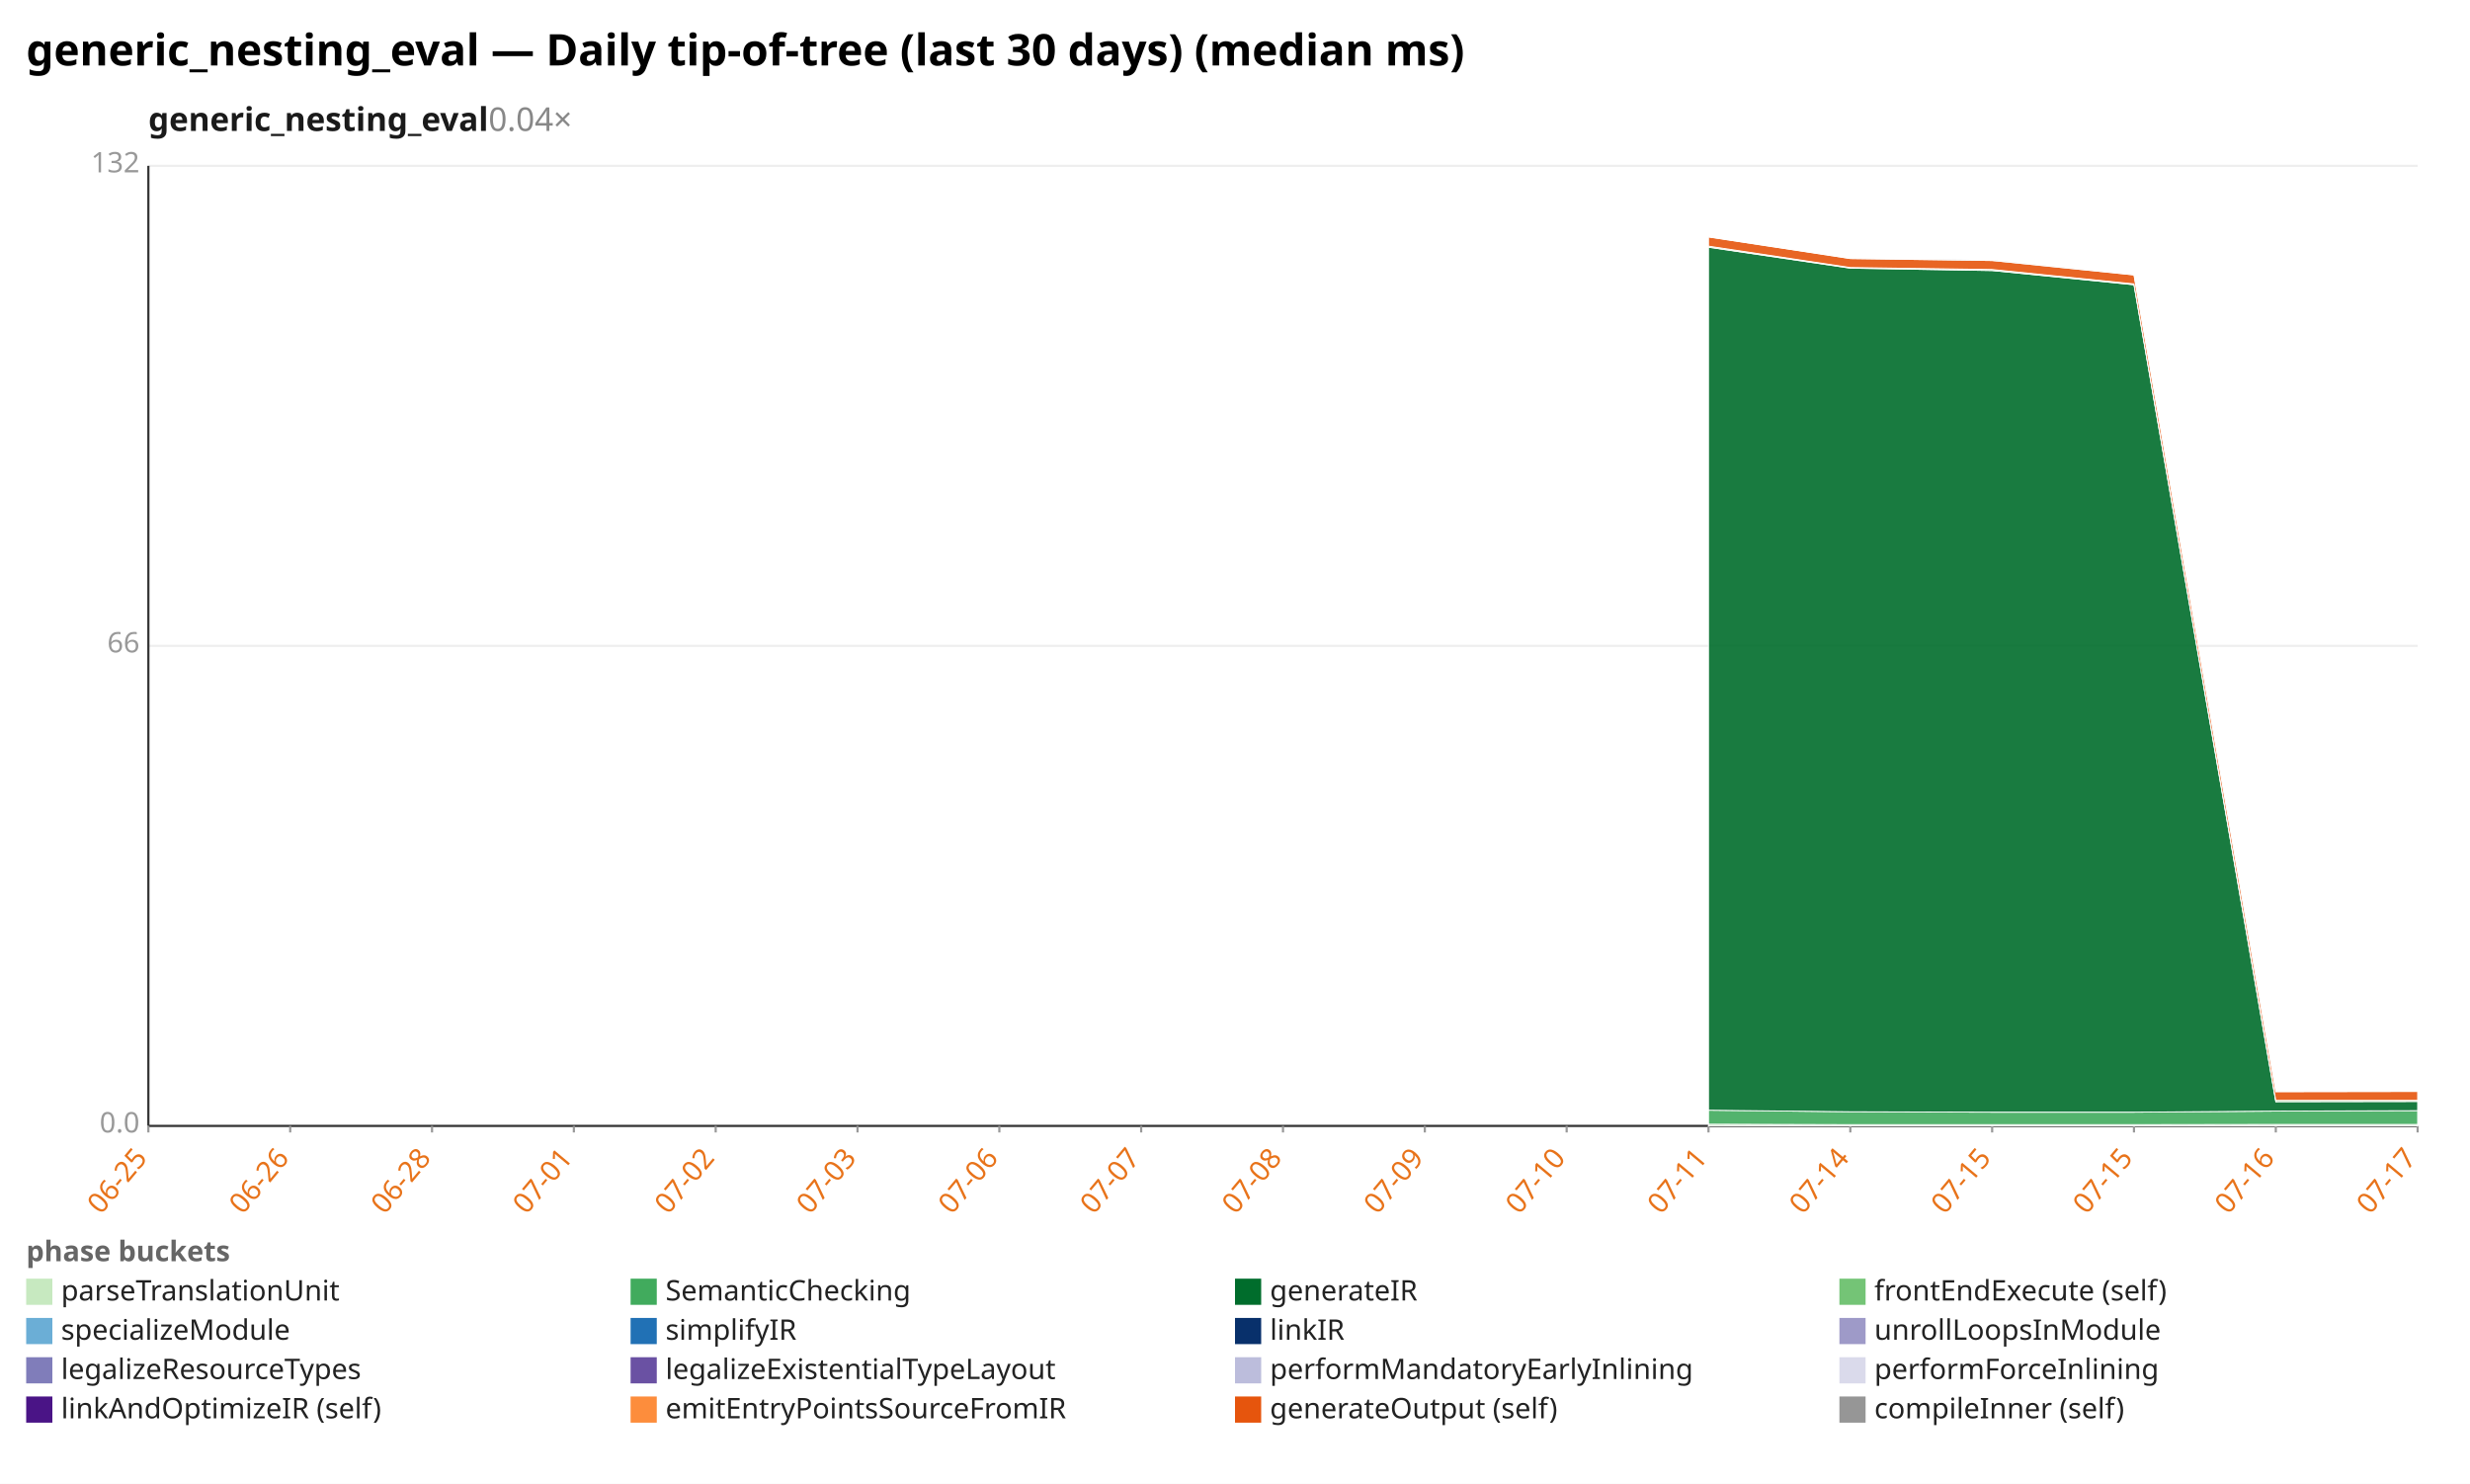
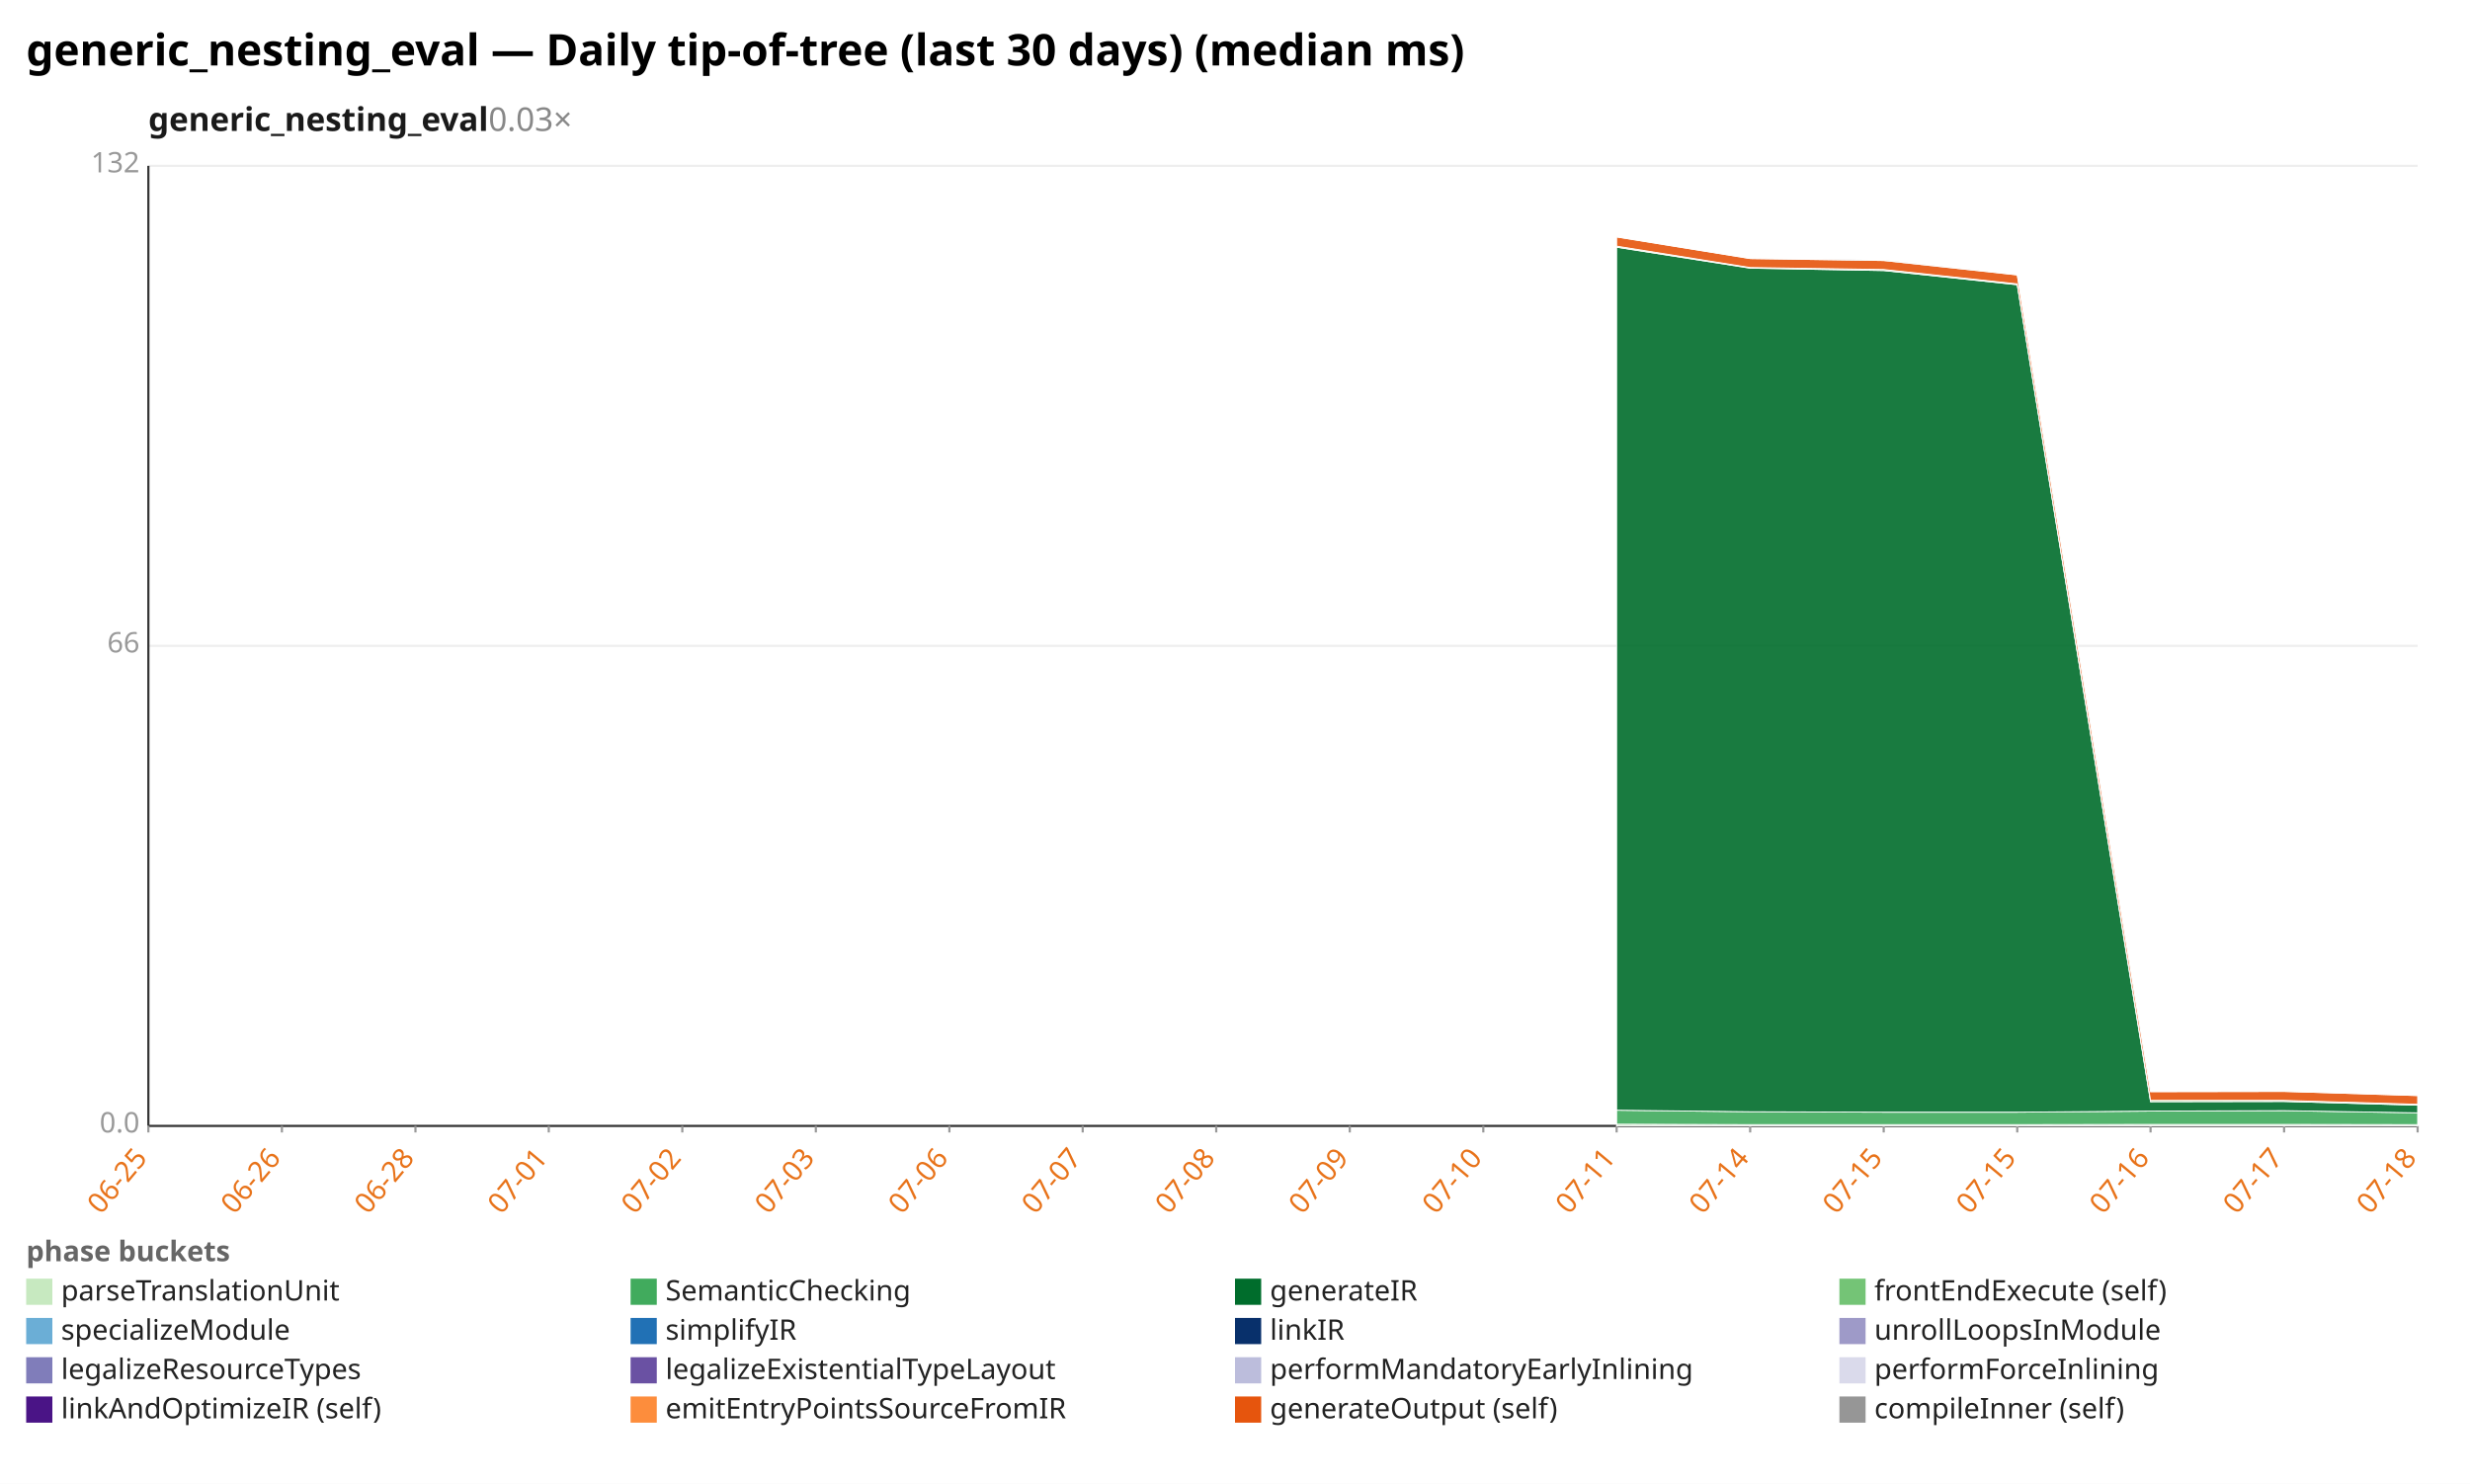
<svg xmlns="http://www.w3.org/2000/svg" width="1132" height="680" viewBox="0 0 1132 680" preserveAspectRatio="xMidYMid meet" font-family="sans-serif" font-size="13">
  <rect width="1132" height="680" fill="white" />
  <text x="12" y="30" font-size="20" font-weight="bold">generic_nesting_eval — Daily tip-of-tree (last 30 days) (median ms)</text>
-   <text x="68" y="60" font-size="15" font-weight="600" fill="#1a1a1a">generic_nesting_eval<tspan fill="#888" font-weight="400" text-decoration="none">  0.04×</tspan>
+   <text x="68" y="60" font-size="15" font-weight="600" fill="#1a1a1a">generic_nesting_eval<tspan fill="#888" font-weight="400" text-decoration="none">  0.03×</tspan>
  </text>
  <line x1="68.0" y1="516.0" x2="1108.0" y2="516.0" stroke="#eee" />
  <text x="64.0" y="519.0" text-anchor="end" fill="#999">0.0</text>
  <line x1="68.0" y1="296.0" x2="1108.0" y2="296.0" stroke="#eee" />
  <text x="64.0" y="299.0" text-anchor="end" fill="#999">66</text>
  <line x1="68.0" y1="76.0" x2="1108.0" y2="76.0" stroke="#eee" />
  <text x="64.0" y="79.0" text-anchor="end" fill="#999">132</text>
  <line x1="68.0" y1="76.0" x2="68.0" y2="516.0" stroke="#333" />
  <line x1="68.0" y1="516.0" x2="1108.0" y2="516.0" stroke="#333" />
  <line x1="68.0" y1="516.0" x2="68.0" y2="519.0" stroke="#999" />
  <text x="68.0" y="531.0" text-anchor="end" fill="#e8731a" transform="rotate(-50 68.0 531.0)">06-25</text>
-   <line x1="133.0" y1="516.0" x2="133.0" y2="519.0" stroke="#999" />
-   <text x="133.0" y="531.0" text-anchor="end" fill="#e8731a" transform="rotate(-50 133.0 531.0)">06-26</text>
-   <line x1="198.0" y1="516.0" x2="198.0" y2="519.0" stroke="#999" />
-   <text x="198.0" y="531.0" text-anchor="end" fill="#e8731a" transform="rotate(-50 198.0 531.0)">06-28</text>
-   <line x1="263.0" y1="516.0" x2="263.0" y2="519.0" stroke="#999" />
-   <text x="263.0" y="531.0" text-anchor="end" fill="#e8731a" transform="rotate(-50 263.0 531.0)">07-01</text>
-   <line x1="328.0" y1="516.0" x2="328.0" y2="519.0" stroke="#999" />
-   <text x="328.0" y="531.0" text-anchor="end" fill="#e8731a" transform="rotate(-50 328.0 531.0)">07-02</text>
-   <line x1="393.0" y1="516.0" x2="393.0" y2="519.0" stroke="#999" />
-   <text x="393.0" y="531.0" text-anchor="end" fill="#e8731a" transform="rotate(-50 393.0 531.0)">07-03</text>
-   <line x1="458.0" y1="516.0" x2="458.0" y2="519.0" stroke="#999" />
-   <text x="458.0" y="531.0" text-anchor="end" fill="#e8731a" transform="rotate(-50 458.0 531.0)">07-06</text>
-   <line x1="523.0" y1="516.0" x2="523.0" y2="519.0" stroke="#999" />
-   <text x="523.0" y="531.0" text-anchor="end" fill="#e8731a" transform="rotate(-50 523.0 531.0)">07-07</text>
-   <line x1="588.0" y1="516.0" x2="588.0" y2="519.0" stroke="#999" />
-   <text x="588.0" y="531.0" text-anchor="end" fill="#e8731a" transform="rotate(-50 588.0 531.0)">07-08</text>
-   <line x1="653.0" y1="516.0" x2="653.0" y2="519.0" stroke="#999" />
-   <text x="653.0" y="531.0" text-anchor="end" fill="#e8731a" transform="rotate(-50 653.0 531.0)">07-09</text>
-   <line x1="718.0" y1="516.0" x2="718.0" y2="519.0" stroke="#999" />
-   <text x="718.0" y="531.0" text-anchor="end" fill="#e8731a" transform="rotate(-50 718.0 531.0)">07-10</text>
-   <line x1="783.0" y1="516.0" x2="783.0" y2="519.0" stroke="#999" />
-   <text x="783.0" y="531.0" text-anchor="end" fill="#e8731a" transform="rotate(-50 783.0 531.0)">07-11</text>
-   <line x1="848.0" y1="516.0" x2="848.0" y2="519.0" stroke="#999" />
-   <text x="848.0" y="531.0" text-anchor="end" fill="#e8731a" transform="rotate(-50 848.0 531.0)">07-14</text>
-   <line x1="913.0" y1="516.0" x2="913.0" y2="519.0" stroke="#999" />
-   <text x="913.0" y="531.0" text-anchor="end" fill="#e8731a" transform="rotate(-50 913.0 531.0)">07-15</text>
-   <line x1="978.0" y1="516.0" x2="978.0" y2="519.0" stroke="#999" />
-   <text x="978.0" y="531.0" text-anchor="end" fill="#e8731a" transform="rotate(-50 978.0 531.0)">07-15</text>
-   <line x1="1043.0" y1="516.0" x2="1043.0" y2="519.0" stroke="#999" />
-   <text x="1043.0" y="531.0" text-anchor="end" fill="#e8731a" transform="rotate(-50 1043.0 531.0)">07-16</text>
+   <line x1="129.2" y1="516.0" x2="129.2" y2="519.0" stroke="#999" />
+   <text x="129.2" y="531.0" text-anchor="end" fill="#e8731a" transform="rotate(-50 129.2 531.0)">06-26</text>
+   <line x1="190.4" y1="516.0" x2="190.4" y2="519.0" stroke="#999" />
+   <text x="190.4" y="531.0" text-anchor="end" fill="#e8731a" transform="rotate(-50 190.4 531.0)">06-28</text>
+   <line x1="251.5" y1="516.0" x2="251.5" y2="519.0" stroke="#999" />
+   <text x="251.5" y="531.0" text-anchor="end" fill="#e8731a" transform="rotate(-50 251.5 531.0)">07-01</text>
+   <line x1="312.7" y1="516.0" x2="312.7" y2="519.0" stroke="#999" />
+   <text x="312.7" y="531.0" text-anchor="end" fill="#e8731a" transform="rotate(-50 312.7 531.0)">07-02</text>
+   <line x1="373.9" y1="516.0" x2="373.9" y2="519.0" stroke="#999" />
+   <text x="373.9" y="531.0" text-anchor="end" fill="#e8731a" transform="rotate(-50 373.9 531.0)">07-03</text>
+   <line x1="435.1" y1="516.0" x2="435.1" y2="519.0" stroke="#999" />
+   <text x="435.1" y="531.0" text-anchor="end" fill="#e8731a" transform="rotate(-50 435.1 531.0)">07-06</text>
+   <line x1="496.2" y1="516.0" x2="496.2" y2="519.0" stroke="#999" />
+   <text x="496.2" y="531.0" text-anchor="end" fill="#e8731a" transform="rotate(-50 496.2 531.0)">07-07</text>
+   <line x1="557.4" y1="516.0" x2="557.4" y2="519.0" stroke="#999" />
+   <text x="557.4" y="531.0" text-anchor="end" fill="#e8731a" transform="rotate(-50 557.4 531.0)">07-08</text>
+   <line x1="618.6" y1="516.0" x2="618.6" y2="519.0" stroke="#999" />
+   <text x="618.6" y="531.0" text-anchor="end" fill="#e8731a" transform="rotate(-50 618.6 531.0)">07-09</text>
+   <line x1="679.8" y1="516.0" x2="679.8" y2="519.0" stroke="#999" />
+   <text x="679.8" y="531.0" text-anchor="end" fill="#e8731a" transform="rotate(-50 679.8 531.0)">07-10</text>
+   <line x1="740.9" y1="516.0" x2="740.9" y2="519.0" stroke="#999" />
+   <text x="740.9" y="531.0" text-anchor="end" fill="#e8731a" transform="rotate(-50 740.9 531.0)">07-11</text>
+   <line x1="802.1" y1="516.0" x2="802.1" y2="519.0" stroke="#999" />
+   <text x="802.1" y="531.0" text-anchor="end" fill="#e8731a" transform="rotate(-50 802.1 531.0)">07-14</text>
+   <line x1="863.3" y1="516.0" x2="863.3" y2="519.0" stroke="#999" />
+   <text x="863.3" y="531.0" text-anchor="end" fill="#e8731a" transform="rotate(-50 863.3 531.0)">07-15</text>
+   <line x1="924.5" y1="516.0" x2="924.5" y2="519.0" stroke="#999" />
+   <text x="924.5" y="531.0" text-anchor="end" fill="#e8731a" transform="rotate(-50 924.5 531.0)">07-15</text>
+   <line x1="985.6" y1="516.0" x2="985.6" y2="519.0" stroke="#999" />
+   <text x="985.6" y="531.0" text-anchor="end" fill="#e8731a" transform="rotate(-50 985.6 531.0)">07-16</text>
+   <line x1="1046.8" y1="516.0" x2="1046.8" y2="519.0" stroke="#999" />
+   <text x="1046.8" y="531.0" text-anchor="end" fill="#e8731a" transform="rotate(-50 1046.8 531.0)">07-17</text>
  <line x1="1108.0" y1="516.0" x2="1108.0" y2="519.0" stroke="#999" />
-   <text x="1108.0" y="531.0" text-anchor="end" fill="#e8731a" transform="rotate(-50 1108.0 531.0)">07-17</text>
-   <polygon points="783.0,515.2 848.0,515.4 913.0,515.4 978.0,515.4 1043.0,515.3 1108.0,515.3 1108.0,516.0 1043.0,516.0 978.0,516.0 913.0,516.0 848.0,516.0 783.0,516.0" fill="#c7e9c0" fill-opacity="0.9" stroke="#fff" stroke-width="0.4" />
-   <polygon points="783.0,508.8 848.0,509.5 913.0,509.7 978.0,509.7 1043.0,509.2 1108.0,509.0 1108.0,515.3 1043.0,515.3 978.0,515.4 913.0,515.4 848.0,515.4 783.0,515.2" fill="#41ab5d" fill-opacity="0.9" stroke="#fff" stroke-width="0.4" />
-   <polygon points="783.0,113.3 848.0,122.9 913.0,124.0 978.0,130.5 1043.0,504.9 1108.0,504.8 1108.0,509.0 1043.0,509.2 978.0,509.7 913.0,509.7 848.0,509.5 783.0,508.8" fill="#006d2c" fill-opacity="0.9" stroke="#fff" stroke-width="0.4" />
-   <polygon points="783.0,112.8 848.0,122.6 913.0,123.5 978.0,130.1 1043.0,504.3 1108.0,504.3 1108.0,504.8 1043.0,504.9 978.0,130.5 913.0,124.0 848.0,122.9 783.0,113.3" fill="#74c476" fill-opacity="0.9" stroke="#fff" stroke-width="0.4" />
-   <polygon points="783.0,108.6 848.0,118.5 913.0,119.4 978.0,126.0 1043.0,500.3 1108.0,500.2 1108.0,504.3 1043.0,504.3 978.0,130.1 913.0,123.5 848.0,122.6 783.0,112.8" fill="#e6550d" fill-opacity="0.9" stroke="#fff" stroke-width="0.4" />
-   <polygon points="783.0,108.6 848.0,118.5 913.0,119.2 978.0,126.0 1043.0,500.0 1108.0,500.2 1108.0,500.2 1043.0,500.3 978.0,126.0 913.0,119.4 848.0,118.5 783.0,108.6" fill="#969696" fill-opacity="0.9" stroke="#fff" stroke-width="0.4" />
+   <text x="1108.0" y="531.0" text-anchor="end" fill="#e8731a" transform="rotate(-50 1108.0 531.0)">07-18</text>
+   <polygon points="740.9,515.2 802.1,515.4 863.3,515.4 924.5,515.4 985.6,515.3 1046.8,515.3 1108.0,515.4 1108.0,516.0 1046.8,516.0 985.6,516.0 924.5,516.0 863.3,516.0 802.1,516.0 740.9,516.0" fill="#c7e9c0" fill-opacity="0.9" stroke="#fff" stroke-width="0.4" />
+   <polygon points="740.9,508.8 802.1,509.5 863.3,509.7 924.5,509.7 985.6,509.2 1046.8,509.0 1108.0,510.0 1108.0,515.4 1046.8,515.3 985.6,515.3 924.5,515.4 863.3,515.4 802.1,515.4 740.9,515.2" fill="#41ab5d" fill-opacity="0.9" stroke="#fff" stroke-width="0.4" />
+   <polygon points="740.9,113.3 802.1,122.9 863.3,124.0 924.5,130.5 985.6,504.9 1046.8,504.8 1108.0,506.5 1108.0,510.0 1046.8,509.0 985.6,509.2 924.5,509.7 863.3,509.7 802.1,509.5 740.9,508.8" fill="#006d2c" fill-opacity="0.9" stroke="#fff" stroke-width="0.4" />
+   <polygon points="740.9,112.8 802.1,122.6 863.3,123.5 924.5,130.1 985.6,504.3 1046.8,504.3 1108.0,506.1 1108.0,506.5 1046.8,504.8 985.6,504.9 924.5,130.5 863.3,124.0 802.1,122.9 740.9,113.3" fill="#74c476" fill-opacity="0.9" stroke="#fff" stroke-width="0.4" />
+   <polygon points="740.9,108.6 802.1,118.5 863.3,119.4 924.5,126.0 985.6,500.3 1046.8,500.2 1108.0,502.1 1108.0,506.1 1046.8,504.3 985.6,504.3 924.5,130.1 863.3,123.5 802.1,122.6 740.9,112.8" fill="#e6550d" fill-opacity="0.9" stroke="#fff" stroke-width="0.4" />
+   <polygon points="740.9,108.6 802.1,118.5 863.3,119.2 924.5,126.0 985.6,500.0 1046.8,500.2 1108.0,502.1 1108.0,502.1 1046.8,500.2 985.6,500.3 924.5,126.0 863.3,119.4 802.1,118.5 740.9,108.6" fill="#969696" fill-opacity="0.9" stroke="#fff" stroke-width="0.4" />
  <text x="12" y="578" fill="#666" font-weight="600">phase buckets</text>
  <rect x="12" y="586" width="12" height="12" fill="#c7e9c0" />
  <text x="28" y="596" fill="#222">parseTranslationUnit</text>
  <rect x="289" y="586" width="12" height="12" fill="#41ab5d" />
  <text x="305" y="596" fill="#222">SemanticChecking</text>
  <rect x="566" y="586" width="12" height="12" fill="#006d2c" />
  <text x="582" y="596" fill="#222">generateIR</text>
  <rect x="843" y="586" width="12" height="12" fill="#74c476" />
  <text x="859" y="596" fill="#222">frontEndExecute (self)</text>
  <rect x="12" y="604" width="12" height="12" fill="#6baed6" />
  <text x="28" y="614" fill="#222">specializeModule</text>
  <rect x="289" y="604" width="12" height="12" fill="#2171b5" />
  <text x="305" y="614" fill="#222">simplifyIR</text>
  <rect x="566" y="604" width="12" height="12" fill="#08306b" />
  <text x="582" y="614" fill="#222">linkIR</text>
  <rect x="843" y="604" width="12" height="12" fill="#9e9ac8" />
  <text x="859" y="614" fill="#222">unrollLoopsInModule</text>
  <rect x="12" y="622" width="12" height="12" fill="#807dba" />
  <text x="28" y="632" fill="#222">legalizeResourceTypes</text>
  <rect x="289" y="622" width="12" height="12" fill="#6a51a3" />
  <text x="305" y="632" fill="#222">legalizeExistentialTypeLayout</text>
  <rect x="566" y="622" width="12" height="12" fill="#bcbddc" />
  <text x="582" y="632" fill="#222">performMandatoryEarlyInlining</text>
  <rect x="843" y="622" width="12" height="12" fill="#dadaeb" />
  <text x="859" y="632" fill="#222">performForceInlining</text>
  <rect x="12" y="640" width="12" height="12" fill="#4a1486" />
  <text x="28" y="650" fill="#222">linkAndOptimizeIR (self)</text>
  <rect x="289" y="640" width="12" height="12" fill="#fd8d3c" />
  <text x="305" y="650" fill="#222">emitEntryPointsSourceFromIR</text>
  <rect x="566" y="640" width="12" height="12" fill="#e6550d" />
  <text x="582" y="650" fill="#222">generateOutput (self)</text>
  <rect x="843" y="640" width="12" height="12" fill="#969696" />
  <text x="859" y="650" fill="#222">compileInner (self)</text>
</svg>
